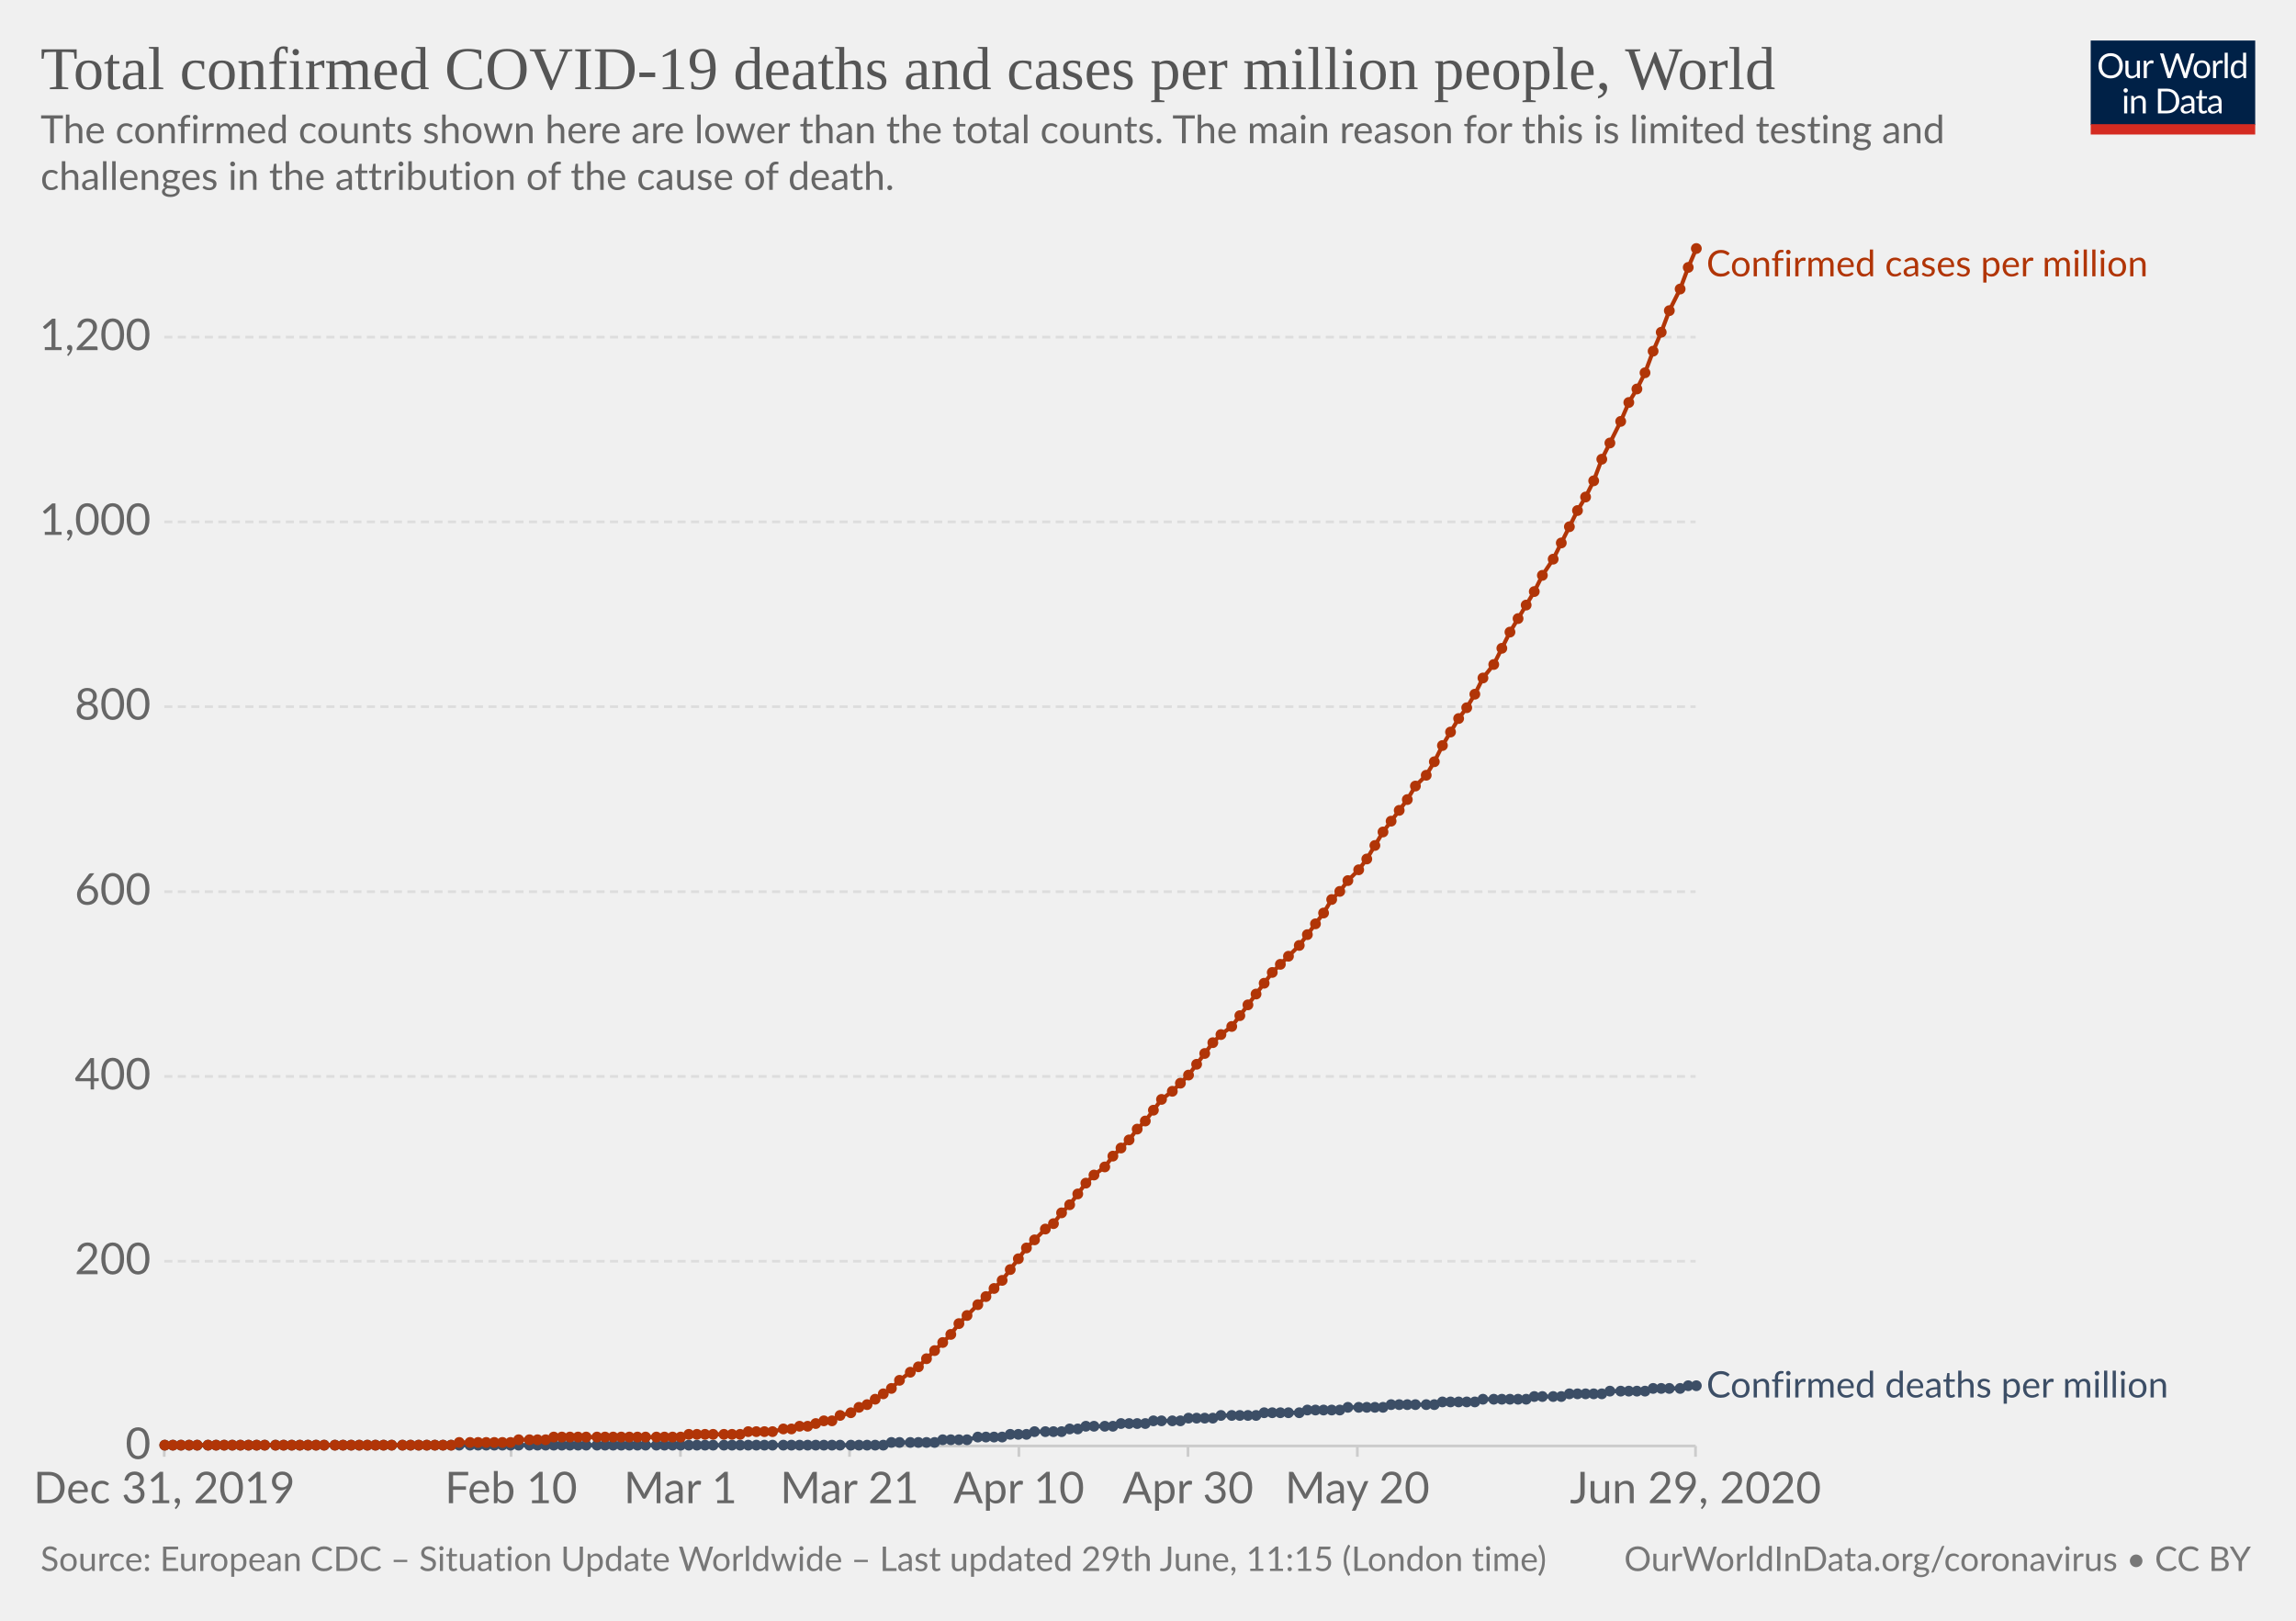
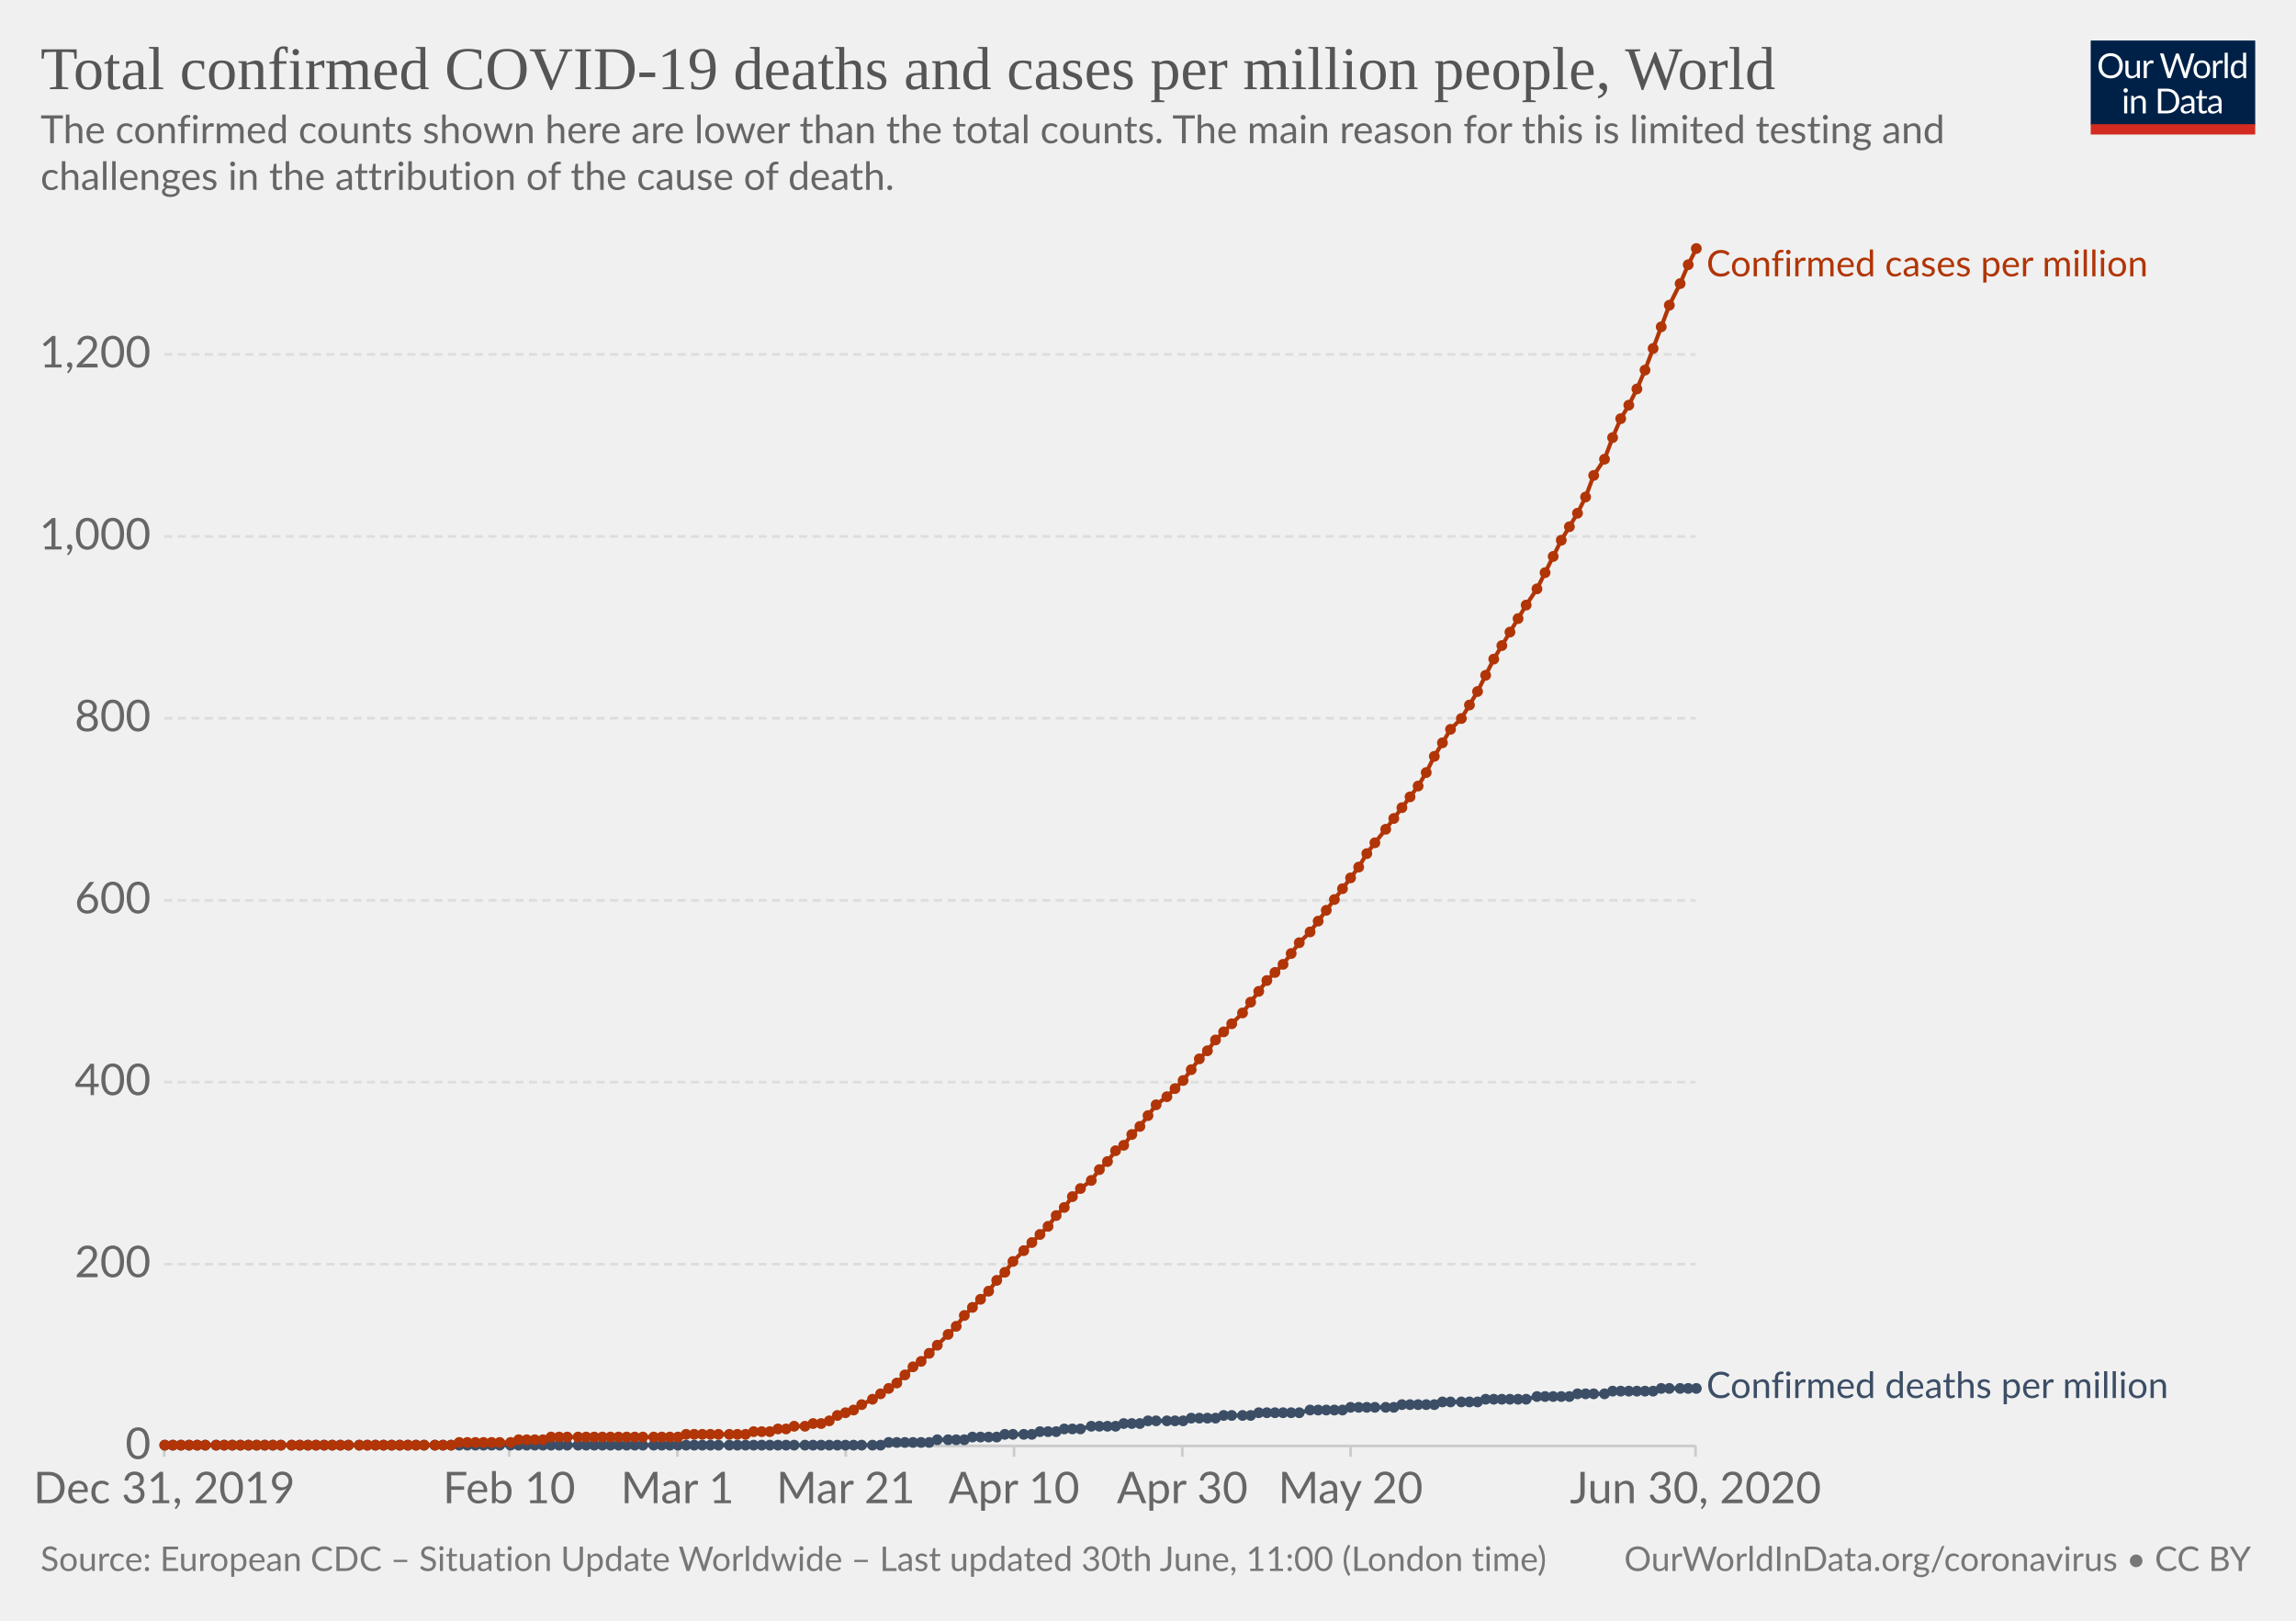
<svg xmlns="http://www.w3.org/2000/svg" version="1.1" style="background-color:#fff;-webkit-font-smoothing:antialiased" width="850" height="600" viewBox="0 0 850 600" font-family="Lato,'Helvetica Neue',Helvetica,Arial,sans-serif" font-size="18" text-rendering="optimizeLegibility">
  <g class="HeaderView">
    <g transform="matrix(.29 0 0 .29 774 15)">
      <svg width="210" height="120" viewBox="0 0 210 120" fill="none">
        <g clip-path="url(#clip0)">
          <path d="M0 0h210v107.89H0V0z" fill="#002147" />
          <path d="M40.98 32.25c0 2.36-.38 4.53-1.12 6.51a14.26 14.26 0 01-8.1 8.4c-1.9.78-4.02 1.17-6.34 1.17a16.6 16.6 0 01-6.33-1.17 14.31 14.31 0 01-8.08-8.4 18.29 18.29 0 01-1.12-6.51c0-2.36.38-4.53 1.12-6.5a14.32 14.32 0 018.07-8.44c1.92-.8 4.03-1.19 6.34-1.19 2.32 0 4.43.4 6.34 1.19 1.92.8 3.56 1.9 4.93 3.34a14.87 14.87 0 013.17 5.1 18.1 18.1 0 011.12 6.5zm-4.38 0c0-1.94-.26-3.68-.8-5.22a10.91 10.91 0 00-2.24-3.89 9.68 9.68 0 00-3.52-2.46 11.95 11.95 0 00-4.62-.86c-1.68 0-3.21.28-4.6.86a9.88 9.88 0 00-3.54 2.46 10.91 10.91 0 00-2.24 3.9c-.53 1.53-.8 3.27-.8 5.2 0 1.94.27 3.68.8 5.22a11.17 11.17 0 002.24 3.9 10.01 10.01 0 003.55 2.44c1.38.56 2.9.83 4.6.83 1.7 0 3.24-.27 4.61-.83a9.8 9.8 0 003.52-2.44 11.17 11.17 0 002.25-3.9c.53-1.54.8-3.28.8-5.21zm26.22-6.54V48H60.5c-.56 0-.9-.27-1.05-.81l-.31-2.4a12.45 12.45 0 01-3.26 2.6c-1.2.64-2.58.96-4.13.96-1.22 0-2.3-.2-3.24-.6a6.52 6.52 0 01-2.33-1.7 7.37 7.37 0 01-1.43-2.67c-.3-1.04-.46-2.2-.46-3.45V25.7h3.91v14.22c0 1.68.38 2.99 1.15 3.91.77.93 1.96 1.39 3.54 1.39 1.16 0 2.24-.27 3.23-.82a10.42 10.42 0 002.8-2.28V25.7h3.91zm8.61 4.47a9.94 9.94 0 012.6-3.56 5.64 5.64 0 013.76-1.3c.47 0 .92.05 1.34.15.44.1.83.27 1.17.49l-.3 2.92c-.09.37-.3.55-.66.55-.2 0-.5-.04-.9-.13a6.21 6.21 0 00-3.24.18c-.54.2-1.03.5-1.47.92-.42.4-.81.9-1.17 1.5-.33.58-.64 1.26-.92 2.02V48H67.7V25.71h2.25c.42 0 .72.08.88.25.16.16.27.44.33.83l.26 3.39zm61.16-13.7L122.75 48h-3.82l-7.99-24.05a21.95 21.95 0 01-.42-1.58 38.36 38.36 0 01-.44 1.58L102.05 48h-3.83L88.4 16.47h3.54c.38 0 .7.1.95.29.26.2.43.43.5.73l6.52 21.9c.1.4.2.83.28 1.28.1.46.2.94.29 1.46l.3-1.46c.12-.47.25-.9.38-1.27l7.41-21.91c.1-.25.26-.48.51-.69.27-.22.58-.33.95-.33h1.23c.38 0 .69.1.92.29.24.2.41.43.53.73l7.4 21.9a28.4 28.4 0 01.68 2.62 29.52 29.52 0 01.52-2.61l6.54-21.91c.07-.27.23-.5.48-.7.27-.21.58-.32.95-.32h3.32zm9.35 8.88c1.63 0 3.1.27 4.4.82a9.43 9.43 0 015.46 5.94c.5 1.4.74 2.98.74 4.73 0 1.76-.25 3.34-.74 4.75a9.43 9.43 0 01-5.46 5.92c-1.3.52-2.77.79-4.4.79-1.64 0-3.12-.27-4.44-.8a9.42 9.42 0 01-3.35-2.3c-.92-1-1.63-2.2-2.13-3.61-.49-1.41-.73-3-.73-4.75s.24-3.33.73-4.73c.5-1.43 1.2-2.64 2.13-3.63a9.4 9.4 0 013.35-2.31c1.32-.55 2.8-.82 4.44-.82zm0 19.89c2.2 0 3.84-.73 4.93-2.2 1.08-1.48 1.63-3.54 1.63-6.18 0-2.66-.55-4.72-1.63-6.2-1.09-1.49-2.73-2.23-4.93-2.23-1.12 0-2.09.2-2.93.57a5.7 5.7 0 00-2.06 1.65 7.5 7.5 0 00-1.24 2.67c-.26 1.04-.4 2.22-.4 3.54 0 2.64.55 4.7 1.64 6.18 1.1 1.47 2.76 2.2 4.99 2.2zm17.97-15.07a9.94 9.94 0 012.6-3.56 5.64 5.64 0 013.76-1.3c.47 0 .91.05 1.34.15.44.1.83.27 1.16.49l-.28 2.92c-.09.37-.31.55-.66.55-.2 0-.5-.04-.9-.13a6.2 6.2 0 00-3.24.18c-.54.2-1.03.5-1.47.92-.43.4-.82.9-1.17 1.5a13.1 13.1 0 00-.92 2.02V48h-3.94V25.71h2.24c.43 0 .72.08.88.25.17.16.28.44.33.83l.27 3.39zm15.04-14.59V48h-3.92V15.6h3.92zm19.55 15.43a6.22 6.22 0 00-2.38-2.05 6.7 6.7 0 00-2.86-.6c-2.07 0-3.66.75-4.77 2.23-1.12 1.48-1.68 3.6-1.68 6.33 0 1.46.13 2.7.38 3.74a7.29 7.29 0 001.1 2.56 4.35 4.35 0 001.78 1.45c.7.3 1.5.46 2.4.46 1.29 0 2.41-.3 3.36-.88a9.6 9.6 0 002.67-2.49V31.02zm3.91-15.43V48h-2.33c-.56 0-.9-.27-1.06-.81l-.35-2.71a12.13 12.13 0 01-3.25 2.77 8.28 8.28 0 01-4.23 1.06 7.31 7.31 0 01-6.14-2.9c-.73-.96-1.3-2.15-1.69-3.57a18.35 18.35 0 01.07-9.48 11.29 11.29 0 011.89-3.7 8.7 8.7 0 017.06-3.34 7.96 7.96 0 016.12 2.62V15.59h3.91zM46.61 70.71V93H42.7V70.71h3.91zm.84-7c0 .39-.08.75-.24 1.09a2.81 2.81 0 01-1.52 1.47 2.67 2.67 0 01-2.16 0 2.9 2.9 0 01-1.45-1.47 2.67 2.67 0 010-2.16c.15-.35.35-.65.6-.9.25-.27.53-.47.85-.62a2.67 2.67 0 012.16 0c.35.15.65.35.9.62.27.25.47.55.62.9.16.34.24.7.24 1.08zm7.97 10.24c.49-.54 1-1.04 1.54-1.48a9.85 9.85 0 013.66-1.84 8.96 8.96 0 015.43.35c.94.4 1.72.97 2.33 1.71a7.36 7.36 0 011.43 2.67c.32 1.04.49 2.19.49 3.45V93h-3.94V78.81c0-1.69-.4-3-1.17-3.92-.76-.93-1.93-1.4-3.5-1.4a6.6 6.6 0 00-3.25.83c-1 .56-1.92 1.31-2.77 2.27V93h-3.94V70.71h2.35c.56 0 .9.28 1.04.82l.3 2.42zm57.7 3.3c0 2.36-.37 4.5-1.11 6.44a14.3 14.3 0 01-3.17 4.98 14.1 14.1 0 01-4.93 3.2c-1.9.76-4.02 1.13-6.33 1.13H85.8V61.47h11.77c2.31 0 4.42.39 6.33 1.15a13.8 13.8 0 018.1 8.18 17.75 17.75 0 011.12 6.45zm-4.37 0c0-1.94-.26-3.67-.8-5.2a10.94 10.94 0 00-2.23-3.87 9.57 9.57 0 00-3.53-2.42 12.23 12.23 0 00-4.61-.83h-7.5v24.62h7.5c1.7 0 3.24-.28 4.61-.84a9.7 9.7 0 003.53-2.4 10.94 10.94 0 002.24-3.87c.53-1.53.8-3.26.8-5.2zm19.8 5.72c-1.8.06-3.34.2-4.62.44-1.26.22-2.3.51-3.1.88-.8.36-1.37.8-1.74 1.3-.35.5-.53 1.05-.53 1.67 0 .58.1 1.1.3 1.52a3 3 0 00.76 1.05c.34.27.73.46 1.17.6.45.11.94.17 1.45.17a7.28 7.28 0 003.5-.81 11.95 11.95 0 002.82-2.2v-4.62zm-12.65-9.11a12.73 12.73 0 013.98-2.66c1.43-.59 3-.88 4.73-.88 1.25 0 2.36.2 3.33.61a6.81 6.81 0 013.94 4.38c.33 1.04.5 2.19.5 3.43V93h-1.74a1.8 1.8 0 01-.88-.18c-.2-.13-.36-.38-.48-.74l-.44-2.12c-.59.55-1.16 1.03-1.72 1.46a9.48 9.48 0 01-3.74 1.7c-.69.15-1.46.23-2.3.23-.87 0-1.69-.12-2.45-.35a5.34 5.34 0 01-3.34-2.93 6.64 6.64 0 01-.49-2.64c0-.88.25-1.72.73-2.53a6.33 6.33 0 012.35-2.17c1.09-.63 2.5-1.15 4.25-1.54 1.75-.41 3.89-.65 6.42-.7v-1.75c0-1.73-.37-3.03-1.12-3.91-.75-.9-1.84-1.34-3.28-1.34-.97 0-1.78.12-2.44.37-.64.23-1.2.5-1.7.81l-1.23.82c-.33.23-.67.35-1 .35-.27 0-.5-.07-.69-.2a2.1 2.1 0 01-.48-.53l-.7-1.25zm27.67 19.5c-1.76 0-3.12-.5-4.07-1.48-.94-.98-1.41-2.4-1.41-4.25V74h-2.68a.9.9 0 01-.6-.2c-.16-.14-.24-.36-.24-.66v-1.56l3.65-.46.9-6.89a.9.9 0 01.29-.52.88.88 0 01.62-.22H142v7.67h6.44V74H142v13.38c0 .94.22 1.63.68 2.09.45.45 1.04.68 1.76.68a3.21 3.21 0 001.85-.53l.55-.35c.16-.12.3-.18.41-.18.2 0 .4.13.55.38l1.15 1.87a7.45 7.45 0 01-2.44 1.5c-.96.35-1.94.52-2.95.52zm19.68-10.4c-1.8.07-3.34.21-4.62.45-1.26.22-2.3.51-3.1.88-.8.36-1.37.8-1.74 1.3-.35.5-.53 1.05-.53 1.67 0 .58.1 1.1.3 1.52.18.42.44.77.76 1.05.34.27.73.46 1.17.6.45.11.94.17 1.45.17a7.3 7.3 0 003.5-.81 12.04 12.04 0 002.82-2.2v-4.62zm-12.65-9.1a12.72 12.72 0 013.99-2.66c1.42-.59 3-.88 4.72-.88 1.25 0 2.36.2 3.33.61a6.81 6.81 0 013.94 4.38c.33 1.04.5 2.19.5 3.43V93h-1.74a1.8 1.8 0 01-.88-.18c-.2-.13-.36-.38-.48-.74l-.44-2.12c-.59.55-1.16 1.03-1.72 1.46a9.48 9.48 0 01-3.74 1.7c-.69.15-1.46.23-2.3.23-.87 0-1.69-.12-2.45-.35a5.33 5.33 0 01-3.34-2.93 6.62 6.62 0 01-.49-2.64c0-.88.25-1.72.73-2.53a6.33 6.33 0 012.35-2.17c1.09-.63 2.5-1.15 4.25-1.54a31.2 31.2 0 016.42-.7v-1.75c0-1.73-.37-3.03-1.12-3.91-.75-.9-1.84-1.34-3.28-1.34-.97 0-1.78.12-2.44.37-.64.23-1.2.5-1.7.81-.46.3-.87.57-1.22.82-.34.23-.68.35-1.02.35-.26 0-.49-.07-.68-.2a1.88 1.88 0 01-.48-.53l-.7-1.25z" fill="#fff" />
          <path fill="#D42B21" d="M0 106.79h210V120H0z" />
        </g>
        <defs>
          <clipPath id="clip0">
            <path fill="#fff" d="M0 0h210v120H0z" />
          </clipPath>
        </defs>
      </svg>
    </g>
    <a href="https://ourworldindata.org/grapher/total-covid-cases-deaths-per-million" target="_blank" font-family="&quot;Playfair Display&quot;,Georgia,&quot;Times New Roman&quot;,serif">
      <text font-size="22.5" x="15" y="33" fill="#555">
        <tspan x="15" y="33">Total confirmed COVID-19 deaths and cases per million people, World</tspan>
      </text>
    </a>
    <text font-size="14.4" x="15" y="53" fill="#666">
      <tspan x="15" y="53.02">The confirmed counts shown here are lower than the total counts. The main reason for this is limited testing and</tspan>
      <tspan x="15" y="70.3">challenges in the attribution of the cause of death.</tspan>
    </text>
  </g>
  <g class="LineChart">
    <defs>
      <clipPath id="a">
        <path d="M50.82 0h830v930h-830z" />
      </clipPath>
    </defs>
    <g class="AxisBoxView">
      <g class="HorizontalAxis">
-         <path stroke="#ccc" d="M60.8 535.3v4M189.2 535.3v4M251.9 535.3v4M314.5 535.3v4M377.2 535.3v4M439.8 535.3v4M502.5 535.3v4M627.7 535.3v4" />
+         <path stroke="#ccc" d="M60.8 535.3v4M188.5 535.3v4M250.8 535.3v4M313.1 535.3v4M375.4 535.3v4M437.7 535.3v4M500 535.3v4M627.7 535.3v4" />
        <text x="60.8" y="556.5" fill="#666" text-anchor="middle" font-size="16.2">Dec 31, 2019</text>
-         <text x="189.2" y="556.5" fill="#666" text-anchor="middle" font-size="16.2">Feb 10</text>
-         <text x="251.9" y="556.5" fill="#666" text-anchor="middle" font-size="16.2">Mar 1</text>
-         <text x="314.5" y="556.5" fill="#666" text-anchor="middle" font-size="16.2">Mar 21</text>
-         <text x="377.2" y="556.5" fill="#666" text-anchor="middle" font-size="16.2">Apr 10</text>
-         <text x="439.8" y="556.5" fill="#666" text-anchor="middle" font-size="16.2">Apr 30</text>
-         <text x="502.5" y="556.5" fill="#666" text-anchor="middle" font-size="16.2">May 20</text>
-         <text x="627.7" y="556.5" fill="#666" text-anchor="middle" font-size="16.2">Jun 29, 2020</text>
+         <text x="188.5" y="556.5" fill="#666" text-anchor="middle" font-size="16.2">Feb 10</text>
+         <text x="250.8" y="556.5" fill="#666" text-anchor="middle" font-size="16.2">Mar 1</text>
+         <text x="313.1" y="556.5" fill="#666" text-anchor="middle" font-size="16.2">Mar 21</text>
+         <text x="375.4" y="556.5" fill="#666" text-anchor="middle" font-size="16.2">Apr 10</text>
+         <text x="437.7" y="556.5" fill="#666" text-anchor="middle" font-size="16.2">Apr 30</text>
+         <text x="500" y="556.5" fill="#666" text-anchor="middle" font-size="16.2">May 20</text>
+         <text x="627.7" y="556.5" fill="#666" text-anchor="middle" font-size="16.2">Jun 30, 2020</text>
      </g>
      <g class="VerticalAxis" fill="#666" dominant-baseline="middle" text-anchor="end" font-size="16.2">
        <text x="55.82" y="535.3">0</text>
-         <text x="55.82" y="466.9">200</text>
-         <text x="55.82" y="398.5">400</text>
-         <text x="55.82" y="330.1">600</text>
-         <text x="55.82" y="261.6">800</text>
-         <text x="55.82" y="193.2">1,000</text>
-         <text x="55.82" y="124.8">1,200</text>
+         <text x="55.82" y="468">200</text>
+         <text x="55.82" y="400.6">400</text>
+         <text x="55.82" y="333.3">600</text>
+         <text x="55.82" y="265.9">800</text>
+         <text x="55.82" y="198.6">1,000</text>
+         <text x="55.82" y="131.2">1,200</text>
      </g>
      <g class="AxisGridLines horizontalLines">
        <path stroke="#ccc" d="M60.82 535.3h566.92" />
-         <path stroke="#ddd" stroke-dasharray="3,2" d="M60.82 466.9h566.92M60.82 398.5h566.92M60.82 330.1h566.92M60.82 261.6h566.92M60.82 193.2h566.92M60.82 124.8h566.92" />
+         <path stroke="#ddd" stroke-dasharray="3,2" d="M60.82 468h566.92M60.82 400.6h566.92M60.82 333.3h566.92M60.82 265.9h566.92M60.82 198.6h566.92M60.82 131.2h566.92" />
      </g>
    </g>
    <g clip-path="url(#a)">
      <g class="HeightedLegend" cursor="default">
        <g class="legendMark">
          <text font-size="13.5" x="631.7" y="102.3" fill="#B13507">
            <tspan x="631.74" y="102.3">Confirmed cases per million</tspan>
          </text>
        </g>
        <g class="legendMark">
-           <text font-size="13.5" x="631.7" y="517.3" fill="#3C4E66">
-             <tspan x="631.74" y="517.35">Confirmed deaths per million</tspan>
+           <text font-size="13.5" x="631.7" y="517.5" fill="#3C4E66">
+             <tspan x="631.74" y="517.55">Confirmed deaths per million</tspan>
          </text>
        </g>
      </g>
      <g class="Lines">
        <g class="key-World_0">
-           <path stroke="#3C4E66" stroke-linecap="round" d="M61 535h266l3-1h16l3-1h9l4-1h9l3-1h6l3-1h10l3-1h3l3-1h10l3-1h9l3-1h10l3-1h9l3-1h13l3-1h13l3-1h12l3-1h13l3-1h16l3-1h12l3-1h16l3-1h10l3-1h12l3-1h13l3-1h10l3-1h3" fill="none" stroke-width="1.5" />
+           <path stroke="#3C4E66" stroke-linecap="round" d="M61 535h265l3-1h15l3-1h10l3-1h9l3-1h10l3-1h6l3-1h6l4-1h9l3-1h6l3-1h13l3-1h9l3-1h10l3-1h15l4-1h12l3-1h16l3-1h12l3-1h13l3-1h15l4-1h12l3-1h10l3-1h15l3-1h13" fill="none" stroke-width="1.5" />
          <g fill="#3C4E66">
            <circle cx="61" cy="535" r="2" />
            <circle cx="64" cy="535" r="2" />
            <circle cx="67" cy="535" r="2" />
            <circle cx="70" cy="535" r="2" />
            <circle cx="73" cy="535" r="2" />
-             <circle cx="77" cy="535" r="2" />
+             <circle cx="76" cy="535" r="2" />
            <circle cx="80" cy="535" r="2" />
            <circle cx="83" cy="535" r="2" />
            <circle cx="86" cy="535" r="2" />
            <circle cx="89" cy="535" r="2" />
            <circle cx="92" cy="535" r="2" />
            <circle cx="95" cy="535" r="2" />
            <circle cx="98" cy="535" r="2" />
-             <circle cx="102" cy="535" r="2" />
-             <circle cx="105" cy="535" r="2" />
+             <circle cx="101" cy="535" r="2" />
+             <circle cx="104" cy="535" r="2" />
            <circle cx="108" cy="535" r="2" />
            <circle cx="111" cy="535" r="2" />
            <circle cx="114" cy="535" r="2" />
            <circle cx="117" cy="535" r="2" />
            <circle cx="120" cy="535" r="2" />
-             <circle cx="124" cy="535" r="2" />
-             <circle cx="127" cy="535" r="2" />
-             <circle cx="130" cy="535" r="2" />
+             <circle cx="123" cy="535" r="2" />
+             <circle cx="126" cy="535" r="2" />
+             <circle cx="129" cy="535" r="2" />
            <circle cx="133" cy="535" r="2" />
            <circle cx="136" cy="535" r="2" />
            <circle cx="139" cy="535" r="2" />
            <circle cx="142" cy="535" r="2" />
            <circle cx="145" cy="535" r="2" />
-             <circle cx="149" cy="535" r="2" />
-             <circle cx="152" cy="535" r="2" />
-             <circle cx="155" cy="535" r="2" />
-             <circle cx="158" cy="535" r="2" />
+             <circle cx="148" cy="535" r="2" />
+             <circle cx="151" cy="535" r="2" />
+             <circle cx="154" cy="535" r="2" />
+             <circle cx="157" cy="535" r="2" />
            <circle cx="161" cy="535" r="2" />
            <circle cx="164" cy="535" r="2" />
            <circle cx="167" cy="535" r="2" />
            <circle cx="170" cy="535" r="2" />
-             <circle cx="174" cy="535" r="2" />
-             <circle cx="177" cy="535" r="2" />
-             <circle cx="180" cy="535" r="2" />
-             <circle cx="183" cy="535" r="2" />
-             <circle cx="186" cy="535" r="2" />
+             <circle cx="173" cy="535" r="2" />
+             <circle cx="176" cy="535" r="2" />
+             <circle cx="179" cy="535" r="2" />
+             <circle cx="182" cy="535" r="2" />
+             <circle cx="185" cy="535" r="2" />
            <circle cx="189" cy="535" r="2" />
            <circle cx="192" cy="535" r="2" />
-             <circle cx="196" cy="535" r="2" />
-             <circle cx="199" cy="535" r="2" />
-             <circle cx="202" cy="535" r="2" />
-             <circle cx="205" cy="535" r="2" />
-             <circle cx="208" cy="535" r="2" />
-             <circle cx="211" cy="535" r="2" />
+             <circle cx="195" cy="535" r="2" />
+             <circle cx="198" cy="535" r="2" />
+             <circle cx="201" cy="535" r="2" />
+             <circle cx="204" cy="535" r="2" />
+             <circle cx="207" cy="535" r="2" />
+             <circle cx="210" cy="535" r="2" />
            <circle cx="214" cy="535" r="2" />
            <circle cx="217" cy="535" r="2" />
-             <circle cx="221" cy="535" r="2" />
-             <circle cx="224" cy="535" r="2" />
-             <circle cx="227" cy="535" r="2" />
-             <circle cx="230" cy="535" r="2" />
-             <circle cx="233" cy="535" r="2" />
-             <circle cx="236" cy="535" r="2" />
-             <circle cx="239" cy="535" r="2" />
-             <circle cx="243" cy="535" r="2" />
-             <circle cx="246" cy="535" r="2" />
-             <circle cx="249" cy="535" r="2" />
-             <circle cx="252" cy="535" r="2" />
-             <circle cx="255" cy="535" r="2" />
-             <circle cx="258" cy="535" r="2" />
-             <circle cx="261" cy="535" r="2" />
-             <circle cx="264" cy="535" r="2" />
-             <circle cx="268" cy="535" r="2" />
-             <circle cx="271" cy="535" r="2" />
-             <circle cx="274" cy="535" r="2" />
-             <circle cx="277" cy="535" r="2" />
-             <circle cx="280" cy="535" r="2" />
-             <circle cx="283" cy="535" r="2" />
-             <circle cx="286" cy="535" r="2" />
-             <circle cx="290" cy="535" r="2" />
-             <circle cx="293" cy="535" r="2" />
-             <circle cx="296" cy="535" r="2" />
-             <circle cx="299" cy="535" r="2" />
-             <circle cx="302" cy="535" r="2" />
-             <circle cx="305" cy="535" r="2" />
-             <circle cx="308" cy="535" r="2" />
-             <circle cx="311" cy="535" r="2" />
-             <circle cx="315" cy="535" r="2" />
-             <circle cx="318" cy="535" r="2" />
-             <circle cx="321" cy="535" r="2" />
-             <circle cx="324" cy="535" r="2" />
-             <circle cx="327" cy="535" r="2" />
-             <circle cx="330" cy="534" r="2" />
-             <circle cx="333" cy="534" r="2" />
-             <circle cx="337" cy="534" r="2" />
-             <circle cx="340" cy="534" r="2" />
-             <circle cx="343" cy="534" r="2" />
-             <circle cx="346" cy="534" r="2" />
-             <circle cx="349" cy="533" r="2" />
-             <circle cx="352" cy="533" r="2" />
-             <circle cx="355" cy="533" r="2" />
-             <circle cx="358" cy="533" r="2" />
-             <circle cx="362" cy="532" r="2" />
-             <circle cx="365" cy="532" r="2" />
-             <circle cx="368" cy="532" r="2" />
-             <circle cx="371" cy="532" r="2" />
-             <circle cx="374" cy="531" r="2" />
-             <circle cx="377" cy="531" r="2" />
-             <circle cx="380" cy="531" r="2" />
-             <circle cx="383" cy="530" r="2" />
-             <circle cx="387" cy="530" r="2" />
-             <circle cx="390" cy="530" r="2" />
-             <circle cx="393" cy="530" r="2" />
-             <circle cx="396" cy="529" r="2" />
-             <circle cx="399" cy="529" r="2" />
-             <circle cx="402" cy="528" r="2" />
-             <circle cx="405" cy="528" r="2" />
-             <circle cx="409" cy="528" r="2" />
-             <circle cx="412" cy="528" r="2" />
-             <circle cx="415" cy="527" r="2" />
-             <circle cx="418" cy="527" r="2" />
-             <circle cx="421" cy="527" r="2" />
-             <circle cx="424" cy="527" r="2" />
-             <circle cx="427" cy="526" r="2" />
-             <circle cx="430" cy="526" r="2" />
-             <circle cx="434" cy="526" r="2" />
-             <circle cx="437" cy="526" r="2" />
-             <circle cx="440" cy="525" r="2" />
-             <circle cx="443" cy="525" r="2" />
-             <circle cx="446" cy="525" r="2" />
-             <circle cx="449" cy="525" r="2" />
-             <circle cx="452" cy="524" r="2" />
+             <circle cx="220" cy="535" r="2" />
+             <circle cx="223" cy="535" r="2" />
+             <circle cx="226" cy="535" r="2" />
+             <circle cx="229" cy="535" r="2" />
+             <circle cx="232" cy="535" r="2" />
+             <circle cx="235" cy="535" r="2" />
+             <circle cx="238" cy="535" r="2" />
+             <circle cx="242" cy="535" r="2" />
+             <circle cx="245" cy="535" r="2" />
+             <circle cx="248" cy="535" r="2" />
+             <circle cx="251" cy="535" r="2" />
+             <circle cx="254" cy="535" r="2" />
+             <circle cx="257" cy="535" r="2" />
+             <circle cx="260" cy="535" r="2" />
+             <circle cx="263" cy="535" r="2" />
+             <circle cx="266" cy="535" r="2" />
+             <circle cx="270" cy="535" r="2" />
+             <circle cx="273" cy="535" r="2" />
+             <circle cx="276" cy="535" r="2" />
+             <circle cx="279" cy="535" r="2" />
+             <circle cx="282" cy="535" r="2" />
+             <circle cx="285" cy="535" r="2" />
+             <circle cx="288" cy="535" r="2" />
+             <circle cx="291" cy="535" r="2" />
+             <circle cx="294" cy="535" r="2" />
+             <circle cx="298" cy="535" r="2" />
+             <circle cx="301" cy="535" r="2" />
+             <circle cx="304" cy="535" r="2" />
+             <circle cx="307" cy="535" r="2" />
+             <circle cx="310" cy="535" r="2" />
+             <circle cx="313" cy="535" r="2" />
+             <circle cx="316" cy="535" r="2" />
+             <circle cx="319" cy="535" r="2" />
+             <circle cx="323" cy="535" r="2" />
+             <circle cx="326" cy="535" r="2" />
+             <circle cx="329" cy="534" r="2" />
+             <circle cx="332" cy="534" r="2" />
+             <circle cx="335" cy="534" r="2" />
+             <circle cx="338" cy="534" r="2" />
+             <circle cx="341" cy="534" r="2" />
+             <circle cx="344" cy="534" r="2" />
+             <circle cx="347" cy="533" r="2" />
+             <circle cx="351" cy="533" r="2" />
+             <circle cx="354" cy="533" r="2" />
+             <circle cx="357" cy="533" r="2" />
+             <circle cx="360" cy="532" r="2" />
+             <circle cx="363" cy="532" r="2" />
+             <circle cx="366" cy="532" r="2" />
+             <circle cx="369" cy="532" r="2" />
+             <circle cx="372" cy="531" r="2" />
+             <circle cx="375" cy="531" r="2" />
+             <circle cx="379" cy="531" r="2" />
+             <circle cx="382" cy="531" r="2" />
+             <circle cx="385" cy="530" r="2" />
+             <circle cx="388" cy="530" r="2" />
+             <circle cx="391" cy="530" r="2" />
+             <circle cx="394" cy="529" r="2" />
+             <circle cx="397" cy="529" r="2" />
+             <circle cx="400" cy="529" r="2" />
+             <circle cx="404" cy="528" r="2" />
+             <circle cx="407" cy="528" r="2" />
+             <circle cx="410" cy="528" r="2" />
+             <circle cx="413" cy="528" r="2" />
+             <circle cx="416" cy="527" r="2" />
+             <circle cx="419" cy="527" r="2" />
+             <circle cx="422" cy="527" r="2" />
+             <circle cx="425" cy="526" r="2" />
+             <circle cx="428" cy="526" r="2" />
+             <circle cx="432" cy="526" r="2" />
+             <circle cx="435" cy="526" r="2" />
+             <circle cx="438" cy="526" r="2" />
+             <circle cx="441" cy="525" r="2" />
+             <circle cx="444" cy="525" r="2" />
+             <circle cx="447" cy="525" r="2" />
+             <circle cx="450" cy="525" r="2" />
+             <circle cx="453" cy="524" r="2" />
            <circle cx="456" cy="524" r="2" />
-             <circle cx="459" cy="524" r="2" />
-             <circle cx="462" cy="524" r="2" />
-             <circle cx="465" cy="524" r="2" />
-             <circle cx="468" cy="523" r="2" />
-             <circle cx="471" cy="523" r="2" />
-             <circle cx="474" cy="523" r="2" />
-             <circle cx="477" cy="523" r="2" />
+             <circle cx="460" cy="524" r="2" />
+             <circle cx="463" cy="524" r="2" />
+             <circle cx="466" cy="523" r="2" />
+             <circle cx="469" cy="523" r="2" />
+             <circle cx="472" cy="523" r="2" />
+             <circle cx="475" cy="523" r="2" />
+             <circle cx="478" cy="523" r="2" />
            <circle cx="481" cy="523" r="2" />
-             <circle cx="484" cy="522" r="2" />
-             <circle cx="487" cy="522" r="2" />
-             <circle cx="490" cy="522" r="2" />
-             <circle cx="493" cy="522" r="2" />
-             <circle cx="496" cy="522" r="2" />
-             <circle cx="499" cy="521" r="2" />
+             <circle cx="485" cy="522" r="2" />
+             <circle cx="488" cy="522" r="2" />
+             <circle cx="491" cy="522" r="2" />
+             <circle cx="494" cy="522" r="2" />
+             <circle cx="497" cy="522" r="2" />
+             <circle cx="500" cy="521" r="2" />
            <circle cx="503" cy="521" r="2" />
            <circle cx="506" cy="521" r="2" />
            <circle cx="509" cy="521" r="2" />
-             <circle cx="512" cy="521" r="2" />
-             <circle cx="515" cy="520" r="2" />
-             <circle cx="518" cy="520" r="2" />
-             <circle cx="521" cy="520" r="2" />
-             <circle cx="524" cy="520" r="2" />
+             <circle cx="513" cy="521" r="2" />
+             <circle cx="516" cy="521" r="2" />
+             <circle cx="519" cy="520" r="2" />
+             <circle cx="522" cy="520" r="2" />
+             <circle cx="525" cy="520" r="2" />
            <circle cx="528" cy="520" r="2" />
            <circle cx="531" cy="520" r="2" />
            <circle cx="534" cy="519" r="2" />
            <circle cx="537" cy="519" r="2" />
-             <circle cx="540" cy="519" r="2" />
-             <circle cx="543" cy="519" r="2" />
-             <circle cx="546" cy="519" r="2" />
-             <circle cx="549" cy="518" r="2" />
+             <circle cx="541" cy="519" r="2" />
+             <circle cx="544" cy="519" r="2" />
+             <circle cx="547" cy="519" r="2" />
+             <circle cx="550" cy="518" r="2" />
            <circle cx="553" cy="518" r="2" />
            <circle cx="556" cy="518" r="2" />
            <circle cx="559" cy="518" r="2" />
            <circle cx="562" cy="518" r="2" />
            <circle cx="565" cy="518" r="2" />
-             <circle cx="568" cy="517" r="2" />
-             <circle cx="571" cy="517" r="2" />
+             <circle cx="569" cy="517" r="2" />
+             <circle cx="572" cy="517" r="2" />
            <circle cx="575" cy="517" r="2" />
            <circle cx="578" cy="517" r="2" />
-             <circle cx="581" cy="516" r="2" />
+             <circle cx="581" cy="517" r="2" />
            <circle cx="584" cy="516" r="2" />
            <circle cx="587" cy="516" r="2" />
            <circle cx="590" cy="516" r="2" />
-             <circle cx="593" cy="516" r="2" />
-             <circle cx="596" cy="515" r="2" />
+             <circle cx="594" cy="516" r="2" />
+             <circle cx="597" cy="515" r="2" />
            <circle cx="600" cy="515" r="2" />
            <circle cx="603" cy="515" r="2" />
            <circle cx="606" cy="515" r="2" />
            <circle cx="609" cy="515" r="2" />
-             <circle cx="612" cy="514" r="2" />
+             <circle cx="612" cy="515" r="2" />
            <circle cx="615" cy="514" r="2" />
            <circle cx="618" cy="514" r="2" />
            <circle cx="622" cy="514" r="2" />
-             <circle cx="625" cy="513" r="2" />
-             <circle cx="628" cy="513" r="2" />
+             <circle cx="625" cy="514" r="2" />
+             <circle cx="628" cy="514" r="2" />
          </g>
        </g>
        <g class="key-World_1">
-           <path stroke="#B13507" stroke-linecap="round" d="M61 535h106l3-1h19l3-1h10l3-1h47l3-1h19l3-1h9l4-1h3l3-1h3l3-1 3-1h3l3-2 4-1 3-2 3-1 3-2 3-2 3-2 3-3 4-3 3-2 3-3 3-3 3-3 3-3 3-4 3-3 4-4 3-3 3-3 3-3 3-4 3-4 3-4 3-3 4-4 3-2 3-4 3-3 3-4 3-4 3-3 4-3 3-4 3-3 3-3 3-4 3-3 3-4 3-4 4-3 3-3 3-3 3-4 3-4 3-4 3-3 4-3 3-4 3-4 3-4 3-4 3-4 3-3 3-3 4-4 3-4 3-4 3-4 3-5 3-3 3-4 4-4 3-4 3-5 3-5 3-4 3-4 3-4 3-5 4-4 3-5 3-6 3-5 3-5 3-4 3-5 3-6 4-5 3-6 3-6 3-5 3-5 3-5 3-6 4-6 3-6 3-6 3-6 3-5 3-6 3-8 3-6 4-8 3-7 3-5 3-6 3-8 3-7 3-8 4-8 3-8 3-7" fill="none" stroke-width="1.5" />
+           <path stroke="#B13507" stroke-linecap="round" d="M61 535h106l3-1h19l3-1h9l3-1h47l3-1h22l3-1h6l3-1h3l3-1h4l3-1h3l3-1 3-2 3-1 3-1 3-2 4-2 3-2 3-2 3-2 3-3 3-3 3-2 3-3 3-3 4-4 3-3 3-4 3-3 3-3 3-3 3-4 3-3 3-4 4-4 3-3 3-3 3-3 3-4 3-3 3-4 3-3 4-3 3-4 3-3 3-4 3-2 3-4 3-3 3-4 3-4 4-3 3-3 3-3 3-4 3-4 3-3 3-4 3-3 3-3 4-4 3-4 3-4 3-4 3-3 3-3 3-4 3-4 4-4 3-4 3-4 3-4 3-4 3-4 3-4 3-5 3-4 4-5 3-4 3-4 3-4 3-4 3-5 3-6 3-5 3-5 4-4 3-5 3-5 3-6 3-6 3-5 3-5 3-5 3-5 4-6 3-6 3-6 3-6 3-5 3-5 3-6 3-8 4-6 3-8 3-7 3-5 3-6 3-7 3-8 3-8 3-8 4-8 3-7 3-6" fill="none" stroke-width="1.5" />
          <g fill="#B13507">
            <circle cx="61" cy="535" r="2" />
            <circle cx="64" cy="535" r="2" />
            <circle cx="67" cy="535" r="2" />
            <circle cx="70" cy="535" r="2" />
            <circle cx="73" cy="535" r="2" />
-             <circle cx="77" cy="535" r="2" />
+             <circle cx="76" cy="535" r="2" />
            <circle cx="80" cy="535" r="2" />
            <circle cx="83" cy="535" r="2" />
            <circle cx="86" cy="535" r="2" />
            <circle cx="89" cy="535" r="2" />
            <circle cx="92" cy="535" r="2" />
            <circle cx="95" cy="535" r="2" />
            <circle cx="98" cy="535" r="2" />
-             <circle cx="102" cy="535" r="2" />
-             <circle cx="105" cy="535" r="2" />
+             <circle cx="101" cy="535" r="2" />
+             <circle cx="104" cy="535" r="2" />
            <circle cx="108" cy="535" r="2" />
            <circle cx="111" cy="535" r="2" />
            <circle cx="114" cy="535" r="2" />
            <circle cx="117" cy="535" r="2" />
            <circle cx="120" cy="535" r="2" />
-             <circle cx="124" cy="535" r="2" />
-             <circle cx="127" cy="535" r="2" />
-             <circle cx="130" cy="535" r="2" />
+             <circle cx="123" cy="535" r="2" />
+             <circle cx="126" cy="535" r="2" />
+             <circle cx="129" cy="535" r="2" />
            <circle cx="133" cy="535" r="2" />
            <circle cx="136" cy="535" r="2" />
            <circle cx="139" cy="535" r="2" />
            <circle cx="142" cy="535" r="2" />
            <circle cx="145" cy="535" r="2" />
-             <circle cx="149" cy="535" r="2" />
-             <circle cx="152" cy="535" r="2" />
-             <circle cx="155" cy="535" r="2" />
-             <circle cx="158" cy="535" r="2" />
+             <circle cx="148" cy="535" r="2" />
+             <circle cx="151" cy="535" r="2" />
+             <circle cx="154" cy="535" r="2" />
+             <circle cx="157" cy="535" r="2" />
            <circle cx="161" cy="535" r="2" />
            <circle cx="164" cy="535" r="2" />
            <circle cx="167" cy="535" r="2" />
            <circle cx="170" cy="534" r="2" />
-             <circle cx="174" cy="534" r="2" />
-             <circle cx="177" cy="534" r="2" />
-             <circle cx="180" cy="534" r="2" />
-             <circle cx="183" cy="534" r="2" />
-             <circle cx="186" cy="534" r="2" />
+             <circle cx="173" cy="534" r="2" />
+             <circle cx="176" cy="534" r="2" />
+             <circle cx="179" cy="534" r="2" />
+             <circle cx="182" cy="534" r="2" />
+             <circle cx="185" cy="534" r="2" />
            <circle cx="189" cy="534" r="2" />
            <circle cx="192" cy="533" r="2" />
-             <circle cx="196" cy="533" r="2" />
-             <circle cx="199" cy="533" r="2" />
-             <circle cx="202" cy="533" r="2" />
-             <circle cx="205" cy="532" r="2" />
-             <circle cx="208" cy="532" r="2" />
-             <circle cx="211" cy="532" r="2" />
+             <circle cx="195" cy="533" r="2" />
+             <circle cx="198" cy="533" r="2" />
+             <circle cx="201" cy="533" r="2" />
+             <circle cx="204" cy="532" r="2" />
+             <circle cx="207" cy="532" r="2" />
+             <circle cx="210" cy="532" r="2" />
            <circle cx="214" cy="532" r="2" />
            <circle cx="217" cy="532" r="2" />
-             <circle cx="221" cy="532" r="2" />
-             <circle cx="224" cy="532" r="2" />
-             <circle cx="227" cy="532" r="2" />
-             <circle cx="230" cy="532" r="2" />
-             <circle cx="233" cy="532" r="2" />
-             <circle cx="236" cy="532" r="2" />
-             <circle cx="239" cy="532" r="2" />
-             <circle cx="243" cy="532" r="2" />
-             <circle cx="246" cy="532" r="2" />
-             <circle cx="249" cy="532" r="2" />
-             <circle cx="252" cy="532" r="2" />
-             <circle cx="255" cy="531" r="2" />
-             <circle cx="258" cy="531" r="2" />
-             <circle cx="261" cy="531" r="2" />
-             <circle cx="264" cy="531" r="2" />
-             <circle cx="268" cy="531" r="2" />
-             <circle cx="271" cy="531" r="2" />
-             <circle cx="274" cy="531" r="2" />
-             <circle cx="277" cy="530" r="2" />
-             <circle cx="280" cy="530" r="2" />
-             <circle cx="283" cy="530" r="2" />
-             <circle cx="286" cy="530" r="2" />
-             <circle cx="290" cy="529" r="2" />
-             <circle cx="293" cy="529" r="2" />
-             <circle cx="296" cy="528" r="2" />
-             <circle cx="299" cy="528" r="2" />
-             <circle cx="302" cy="527" r="2" />
-             <circle cx="305" cy="526" r="2" />
-             <circle cx="308" cy="526" r="2" />
-             <circle cx="311" cy="524" r="2" />
-             <circle cx="315" cy="523" r="2" />
-             <circle cx="318" cy="521" r="2" />
-             <circle cx="321" cy="520" r="2" />
-             <circle cx="324" cy="518" r="2" />
-             <circle cx="327" cy="516" r="2" />
-             <circle cx="330" cy="514" r="2" />
-             <circle cx="333" cy="511" r="2" />
-             <circle cx="337" cy="508" r="2" />
-             <circle cx="340" cy="506" r="2" />
-             <circle cx="343" cy="503" r="2" />
-             <circle cx="346" cy="500" r="2" />
-             <circle cx="349" cy="497" r="2" />
-             <circle cx="352" cy="494" r="2" />
-             <circle cx="355" cy="490" r="2" />
-             <circle cx="358" cy="487" r="2" />
-             <circle cx="362" cy="483" r="2" />
-             <circle cx="365" cy="480" r="2" />
-             <circle cx="368" cy="477" r="2" />
-             <circle cx="371" cy="474" r="2" />
-             <circle cx="374" cy="470" r="2" />
-             <circle cx="377" cy="466" r="2" />
-             <circle cx="380" cy="462" r="2" />
-             <circle cx="383" cy="459" r="2" />
-             <circle cx="387" cy="455" r="2" />
-             <circle cx="390" cy="453" r="2" />
-             <circle cx="393" cy="449" r="2" />
-             <circle cx="396" cy="446" r="2" />
-             <circle cx="399" cy="442" r="2" />
-             <circle cx="402" cy="438" r="2" />
-             <circle cx="405" cy="435" r="2" />
-             <circle cx="409" cy="432" r="2" />
-             <circle cx="412" cy="428" r="2" />
-             <circle cx="415" cy="425" r="2" />
-             <circle cx="418" cy="422" r="2" />
-             <circle cx="421" cy="418" r="2" />
-             <circle cx="424" cy="415" r="2" />
-             <circle cx="427" cy="411" r="2" />
-             <circle cx="430" cy="407" r="2" />
-             <circle cx="434" cy="404" r="2" />
-             <circle cx="437" cy="401" r="2" />
-             <circle cx="440" cy="398" r="2" />
-             <circle cx="443" cy="394" r="2" />
-             <circle cx="446" cy="390" r="2" />
-             <circle cx="449" cy="386" r="2" />
-             <circle cx="452" cy="383" r="2" />
-             <circle cx="456" cy="380" r="2" />
-             <circle cx="459" cy="376" r="2" />
-             <circle cx="462" cy="372" r="2" />
-             <circle cx="465" cy="368" r="2" />
-             <circle cx="468" cy="364" r="2" />
-             <circle cx="471" cy="360" r="2" />
-             <circle cx="474" cy="357" r="2" />
-             <circle cx="477" cy="354" r="2" />
-             <circle cx="481" cy="350" r="2" />
-             <circle cx="484" cy="346" r="2" />
-             <circle cx="487" cy="342" r="2" />
-             <circle cx="490" cy="338" r="2" />
-             <circle cx="493" cy="333" r="2" />
-             <circle cx="496" cy="330" r="2" />
-             <circle cx="499" cy="326" r="2" />
-             <circle cx="503" cy="322" r="2" />
-             <circle cx="506" cy="318" r="2" />
-             <circle cx="509" cy="313" r="2" />
-             <circle cx="512" cy="308" r="2" />
-             <circle cx="515" cy="304" r="2" />
-             <circle cx="518" cy="300" r="2" />
-             <circle cx="521" cy="296" r="2" />
-             <circle cx="524" cy="291" r="2" />
-             <circle cx="528" cy="287" r="2" />
-             <circle cx="531" cy="282" r="2" />
-             <circle cx="534" cy="276" r="2" />
-             <circle cx="537" cy="271" r="2" />
-             <circle cx="540" cy="266" r="2" />
-             <circle cx="543" cy="262" r="2" />
-             <circle cx="546" cy="257" r="2" />
-             <circle cx="549" cy="251" r="2" />
-             <circle cx="553" cy="246" r="2" />
-             <circle cx="556" cy="240" r="2" />
+             <circle cx="220" cy="532" r="2" />
+             <circle cx="223" cy="532" r="2" />
+             <circle cx="226" cy="532" r="2" />
+             <circle cx="229" cy="532" r="2" />
+             <circle cx="232" cy="532" r="2" />
+             <circle cx="235" cy="532" r="2" />
+             <circle cx="238" cy="532" r="2" />
+             <circle cx="242" cy="532" r="2" />
+             <circle cx="245" cy="532" r="2" />
+             <circle cx="248" cy="532" r="2" />
+             <circle cx="251" cy="532" r="2" />
+             <circle cx="254" cy="531" r="2" />
+             <circle cx="257" cy="531" r="2" />
+             <circle cx="260" cy="531" r="2" />
+             <circle cx="263" cy="531" r="2" />
+             <circle cx="266" cy="531" r="2" />
+             <circle cx="270" cy="531" r="2" />
+             <circle cx="273" cy="531" r="2" />
+             <circle cx="276" cy="531" r="2" />
+             <circle cx="279" cy="530" r="2" />
+             <circle cx="282" cy="530" r="2" />
+             <circle cx="285" cy="530" r="2" />
+             <circle cx="288" cy="529" r="2" />
+             <circle cx="291" cy="529" r="2" />
+             <circle cx="294" cy="528" r="2" />
+             <circle cx="298" cy="528" r="2" />
+             <circle cx="301" cy="527" r="2" />
+             <circle cx="304" cy="527" r="2" />
+             <circle cx="307" cy="526" r="2" />
+             <circle cx="310" cy="524" r="2" />
+             <circle cx="313" cy="523" r="2" />
+             <circle cx="316" cy="522" r="2" />
+             <circle cx="319" cy="520" r="2" />
+             <circle cx="323" cy="518" r="2" />
+             <circle cx="326" cy="516" r="2" />
+             <circle cx="329" cy="514" r="2" />
+             <circle cx="332" cy="512" r="2" />
+             <circle cx="335" cy="509" r="2" />
+             <circle cx="338" cy="506" r="2" />
+             <circle cx="341" cy="504" r="2" />
+             <circle cx="344" cy="501" r="2" />
+             <circle cx="347" cy="498" r="2" />
+             <circle cx="351" cy="494" r="2" />
+             <circle cx="354" cy="491" r="2" />
+             <circle cx="357" cy="487" r="2" />
+             <circle cx="360" cy="484" r="2" />
+             <circle cx="363" cy="481" r="2" />
+             <circle cx="366" cy="478" r="2" />
+             <circle cx="369" cy="474" r="2" />
+             <circle cx="372" cy="471" r="2" />
+             <circle cx="375" cy="467" r="2" />
+             <circle cx="379" cy="463" r="2" />
+             <circle cx="382" cy="460" r="2" />
+             <circle cx="385" cy="457" r="2" />
+             <circle cx="388" cy="454" r="2" />
+             <circle cx="391" cy="450" r="2" />
+             <circle cx="394" cy="447" r="2" />
+             <circle cx="397" cy="443" r="2" />
+             <circle cx="400" cy="440" r="2" />
+             <circle cx="404" cy="437" r="2" />
+             <circle cx="407" cy="433" r="2" />
+             <circle cx="410" cy="430" r="2" />
+             <circle cx="413" cy="426" r="2" />
+             <circle cx="416" cy="424" r="2" />
+             <circle cx="419" cy="420" r="2" />
+             <circle cx="422" cy="417" r="2" />
+             <circle cx="425" cy="413" r="2" />
+             <circle cx="428" cy="409" r="2" />
+             <circle cx="432" cy="406" r="2" />
+             <circle cx="435" cy="403" r="2" />
+             <circle cx="438" cy="400" r="2" />
+             <circle cx="441" cy="396" r="2" />
+             <circle cx="444" cy="392" r="2" />
+             <circle cx="447" cy="389" r="2" />
+             <circle cx="450" cy="385" r="2" />
+             <circle cx="453" cy="382" r="2" />
+             <circle cx="456" cy="379" r="2" />
+             <circle cx="460" cy="375" r="2" />
+             <circle cx="463" cy="371" r="2" />
+             <circle cx="466" cy="367" r="2" />
+             <circle cx="469" cy="363" r="2" />
+             <circle cx="472" cy="360" r="2" />
+             <circle cx="475" cy="357" r="2" />
+             <circle cx="478" cy="353" r="2" />
+             <circle cx="481" cy="349" r="2" />
+             <circle cx="485" cy="345" r="2" />
+             <circle cx="488" cy="341" r="2" />
+             <circle cx="491" cy="337" r="2" />
+             <circle cx="494" cy="333" r="2" />
+             <circle cx="497" cy="329" r="2" />
+             <circle cx="500" cy="325" r="2" />
+             <circle cx="503" cy="321" r="2" />
+             <circle cx="506" cy="316" r="2" />
+             <circle cx="509" cy="312" r="2" />
+             <circle cx="513" cy="307" r="2" />
+             <circle cx="516" cy="303" r="2" />
+             <circle cx="519" cy="299" r="2" />
+             <circle cx="522" cy="295" r="2" />
+             <circle cx="525" cy="291" r="2" />
+             <circle cx="528" cy="286" r="2" />
+             <circle cx="531" cy="280" r="2" />
+             <circle cx="534" cy="275" r="2" />
+             <circle cx="537" cy="270" r="2" />
+             <circle cx="541" cy="266" r="2" />
+             <circle cx="544" cy="261" r="2" />
+             <circle cx="547" cy="256" r="2" />
+             <circle cx="550" cy="250" r="2" />
+             <circle cx="553" cy="244" r="2" />
+             <circle cx="556" cy="239" r="2" />
            <circle cx="559" cy="234" r="2" />
            <circle cx="562" cy="229" r="2" />
            <circle cx="565" cy="224" r="2" />
-             <circle cx="568" cy="219" r="2" />
-             <circle cx="571" cy="213" r="2" />
-             <circle cx="575" cy="207" r="2" />
-             <circle cx="578" cy="201" r="2" />
+             <circle cx="569" cy="218" r="2" />
+             <circle cx="572" cy="212" r="2" />
+             <circle cx="575" cy="206" r="2" />
+             <circle cx="578" cy="200" r="2" />
            <circle cx="581" cy="195" r="2" />
-             <circle cx="584" cy="189" r="2" />
+             <circle cx="584" cy="190" r="2" />
            <circle cx="587" cy="184" r="2" />
-             <circle cx="590" cy="178" r="2" />
-             <circle cx="593" cy="170" r="2" />
-             <circle cx="596" cy="164" r="2" />
-             <circle cx="600" cy="156" r="2" />
-             <circle cx="603" cy="149" r="2" />
+             <circle cx="590" cy="176" r="2" />
+             <circle cx="594" cy="170" r="2" />
+             <circle cx="597" cy="162" r="2" />
+             <circle cx="600" cy="155" r="2" />
+             <circle cx="603" cy="150" r="2" />
            <circle cx="606" cy="144" r="2" />
-             <circle cx="609" cy="138" r="2" />
-             <circle cx="612" cy="130" r="2" />
-             <circle cx="615" cy="123" r="2" />
-             <circle cx="618" cy="115" r="2" />
-             <circle cx="622" cy="107" r="2" />
-             <circle cx="625" cy="99" r="2" />
+             <circle cx="609" cy="137" r="2" />
+             <circle cx="612" cy="129" r="2" />
+             <circle cx="615" cy="121" r="2" />
+             <circle cx="618" cy="113" r="2" />
+             <circle cx="622" cy="105" r="2" />
+             <circle cx="625" cy="98" r="2" />
            <circle cx="628" cy="92" r="2" />
          </g>
        </g>
      </g>
    </g>
  </g>
  <g class="SourcesFooter" fill="#777">
    <g class="clickable" fill="#777">
      <text font-size="12.6" x="15" y="581.6">
-         <tspan x="15" y="581.58">Source: European CDC – Situation Update Worldwide – Last updated 29th June, 11:15 (London time)</tspan>
+         <tspan x="15" y="581.58">Source: European CDC – Situation Update Worldwide – Last updated 30th June, 11:00 (London time)</tspan>
      </text>
    </g>
    <text font-size="12.6" x="601.3" y="581.6">
      <tspan x="601.27" y="581.58">
        <a target="_blank" href="https://ourworldindata.org/coronavirus" fill="#777">OurWorldInData.org/coronavirus</a> • <a class="cclogo" href="http://creativecommons.org/licenses/by/4.0/deed.en_US" target="_blank" fill="#777">CC BY</a>
      </tspan>
    </text>
  </g>
</svg>
